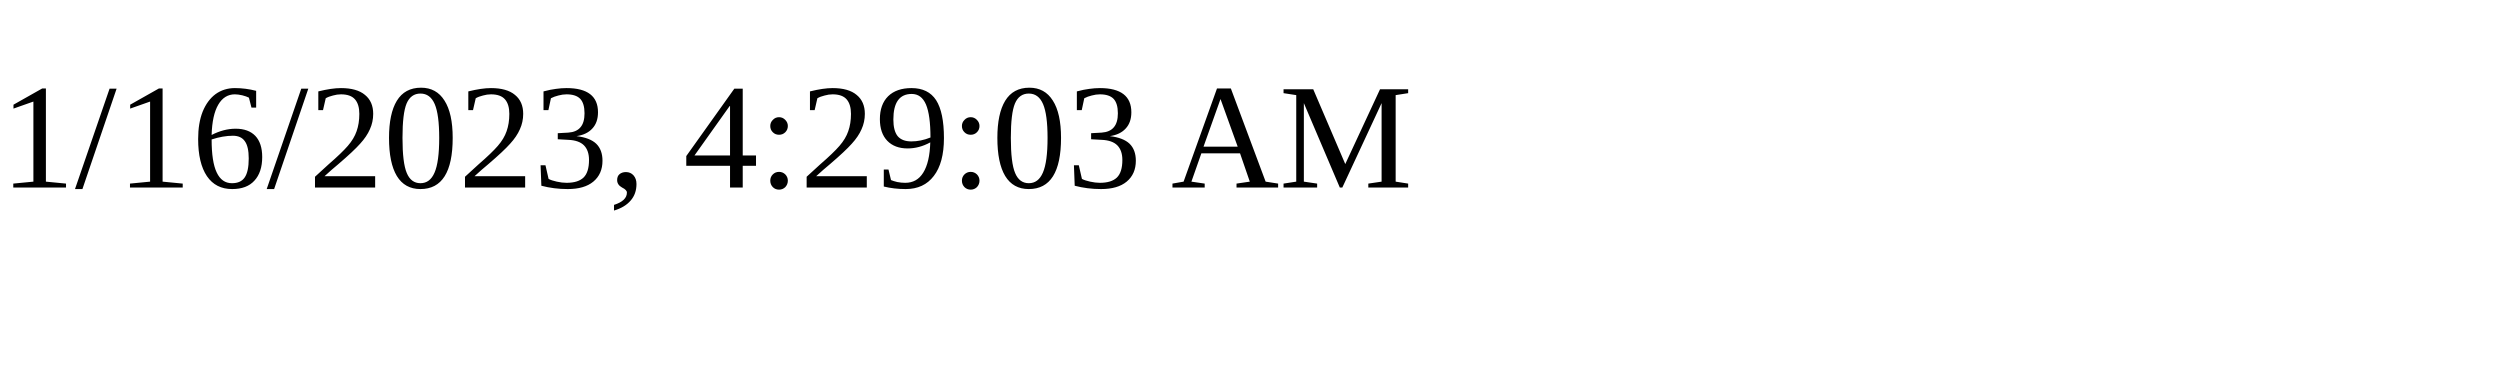
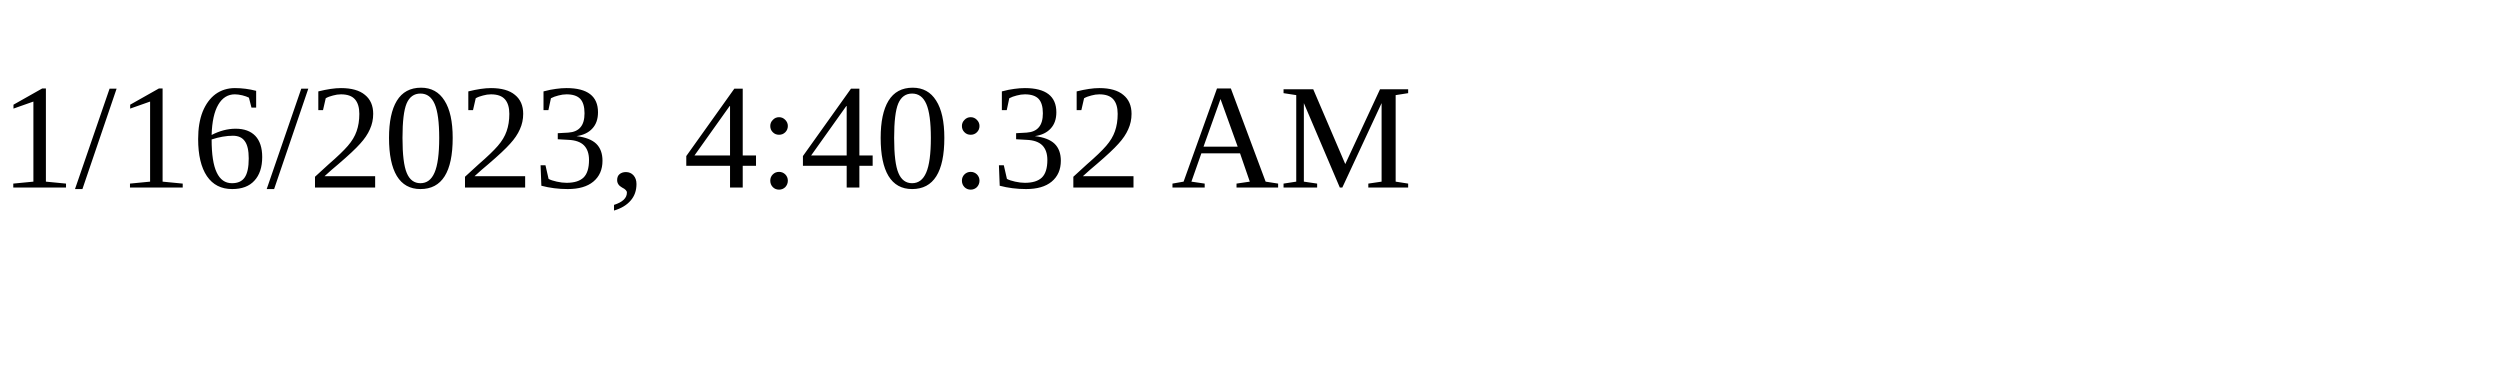
<svg xmlns="http://www.w3.org/2000/svg" height="30" width="200">
-   <text x="0" y="15">1/16/2023, 4:29:03 AM</text>
+   <text x="0" y="15">1/16/2023, 4:40:32 AM</text>
</svg>
